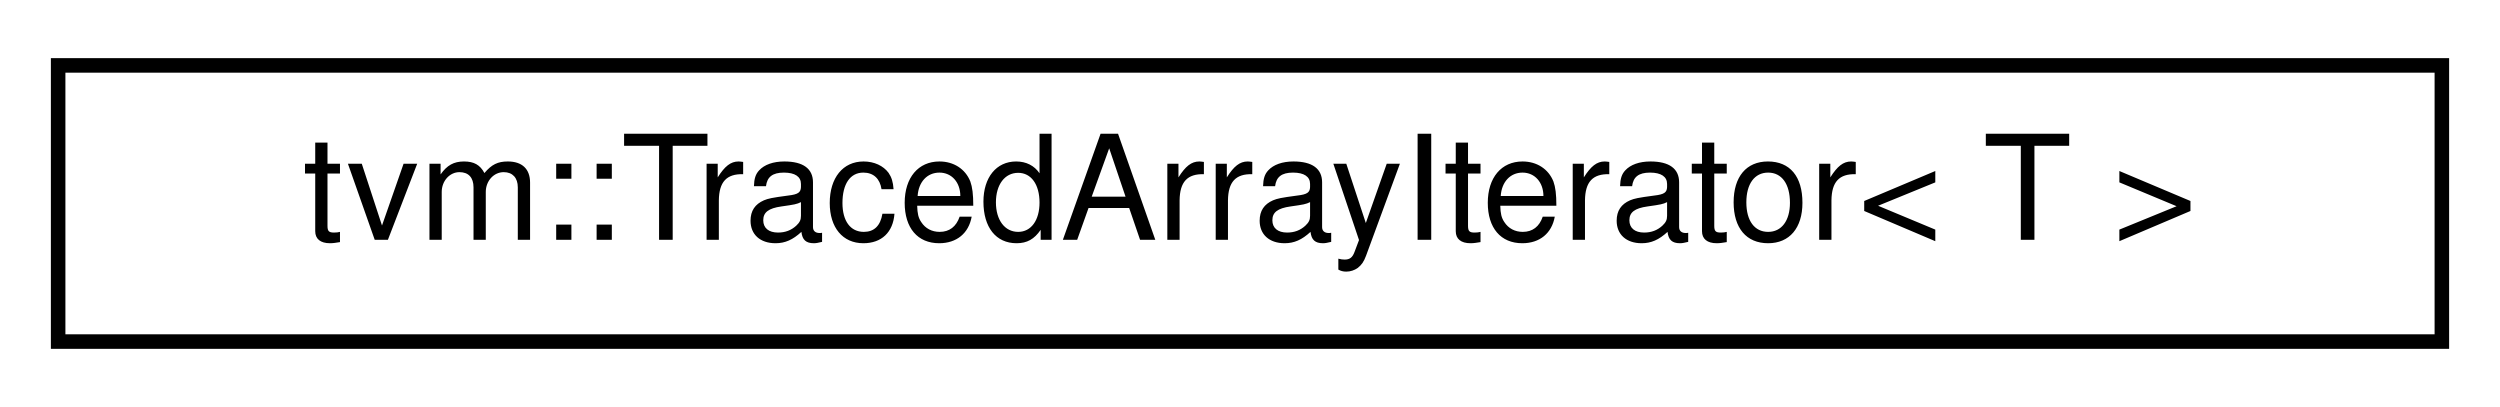
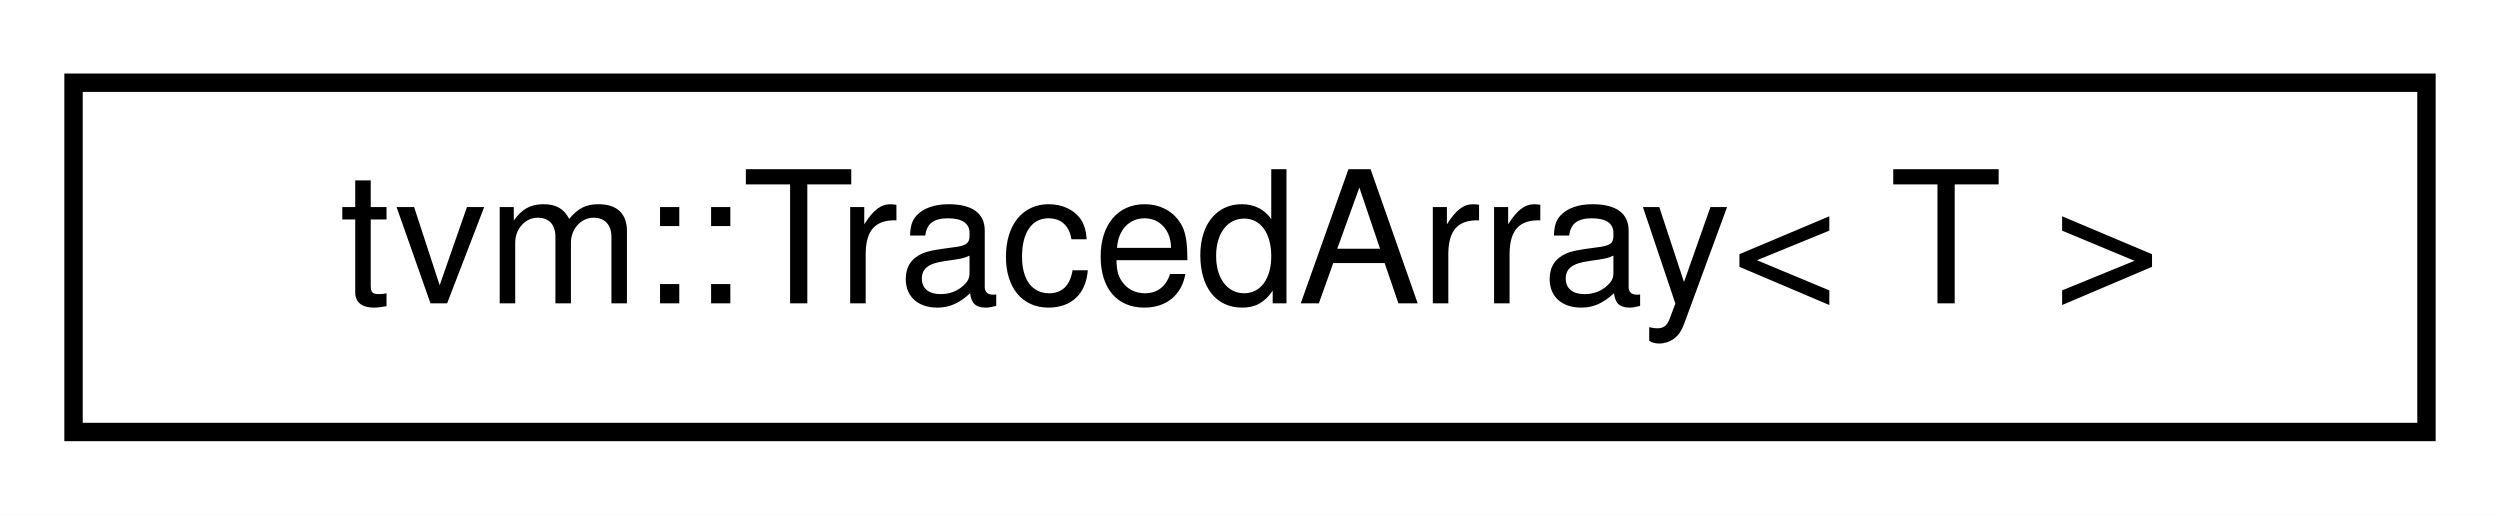
- <svg xmlns="http://www.w3.org/2000/svg" xmlns:xlink="http://www.w3.org/1999/xlink" width="172pt" height="28pt" viewBox="0.00 0.00 172.00 28.00">
+ <svg xmlns="http://www.w3.org/2000/svg" xmlns:xlink="http://www.w3.org/1999/xlink" width="136pt" height="28pt" viewBox="0.00 0.00 136.00 28.00">
  <g id="graph0" class="graph" transform="scale(1 1) rotate(0) translate(4 24)">
-     <polygon fill="#ffffff" stroke="transparent" points="-4,4 -4,-24 168,-24 168,4 -4,4" />
+     <polygon fill="#ffffff" stroke="transparent" points="-4,4 -4,-24 132,-24 132,4 -4,4" />
    <g id="node1" class="node">
      <g id="a_node1">
-         <a xlink:href="classtvm_1_1TracedArrayIterator.html" target="_top" xlink:title="Iterator class for TracedArray&lt;T&gt; ">
-           <polygon fill="#ffffff" stroke="#000000" points="0,-.5 0,-19.5 164,-19.5 164,-.5 0,-.5" />
-           <text text-anchor="middle" x="82" y="-7.5" font-family="Helvetica,sans-Serif" font-size="10.00" fill="#000000">tvm::TracedArrayIterator&lt; T &gt;</text>
+         <a xlink:href="classtvm_1_1TracedArray.html" target="_top" xlink:title="Traced wrapper for Array objects. ">
+           <polygon fill="#ffffff" stroke="#000000" points="0,-.5 0,-19.5 128,-19.5 128,-.5 0,-.5" />
+           <text text-anchor="middle" x="64" y="-7.5" font-family="Helvetica,sans-Serif" font-size="10.00" fill="#000000">tvm::TracedArray&lt; T &gt;</text>
        </a>
      </g>
    </g>
  </g>
</svg>
